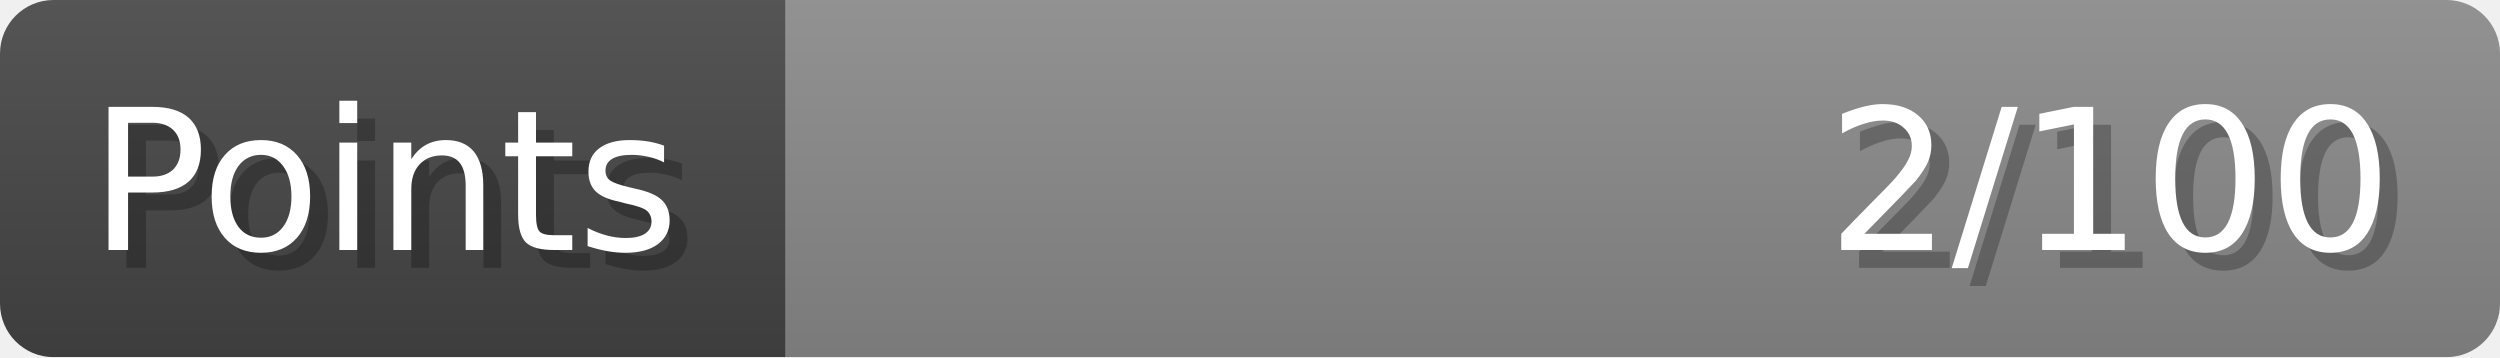
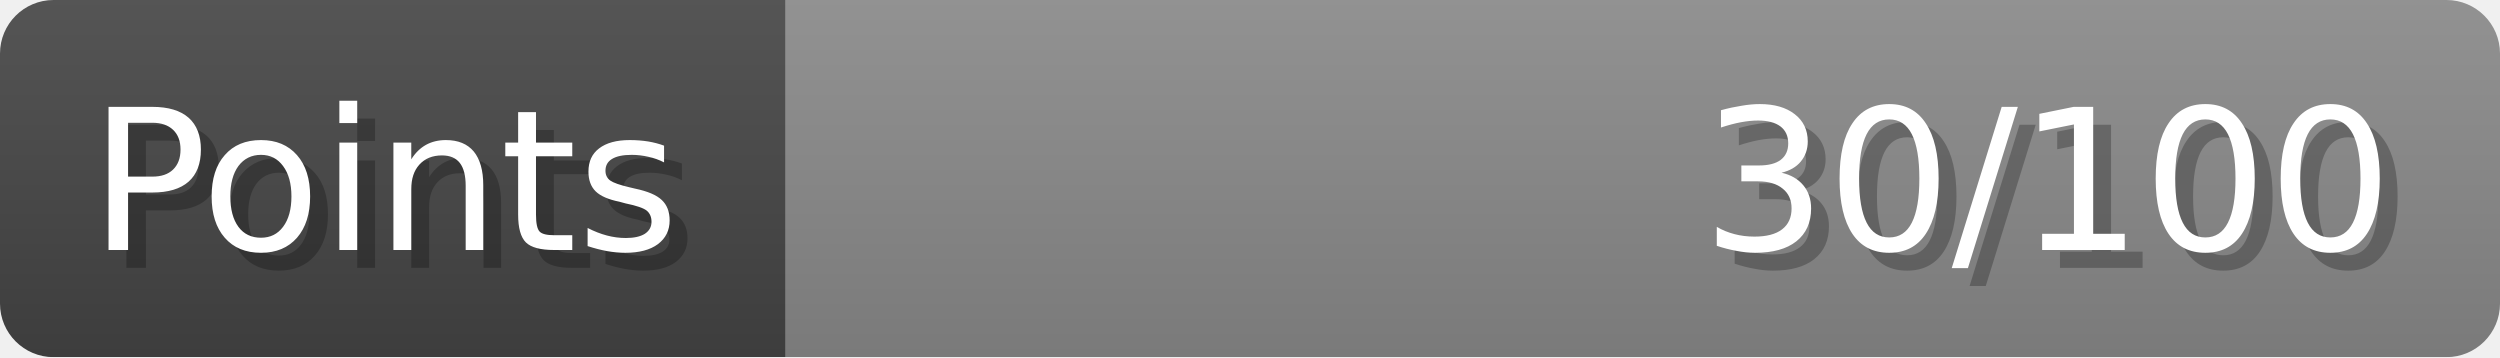
- <svg xmlns="http://www.w3.org/2000/svg" width="140px" height="20px" role="img" aria-label="Points: 2/100">
+ <svg xmlns="http://www.w3.org/2000/svg" width="140px" height="20px" role="img" aria-label="Points: 30/100">
  <linearGradient id="a" x2="0" y2="100%">
    <stop offset="0" stop-opacity=".1" stop-color="#EEE" />
    <stop offset="1" stop-opacity=".1" />
  </linearGradient>
  <mask id="m">
    <rect width="100%" height="100%" rx="3" fill="#FFF" />
  </mask>
  <g mask="url(#m)">
    <rect x="0" y="0" width="44" height="20" fill="#444" />
    <svg x="44" y="0" width="96" height="20">
      <rect width="100%" height="100%" fill="#888888" />
      <rect width="0%" height="100%" fill="#33CC11" transform="">
-         <animate attributeName="width" begin="0.5s" dur="600ms" from="0%" to="2%" repeatCount="1" fill="freeze" calcMode="spline" keyTimes="0; 1" keySplines="0.3, 0.61, 0.355, 1" />
+         <animate attributeName="width" begin="0.5s" dur="600ms" from="0%" to="30%" repeatCount="1" fill="freeze" calcMode="spline" keyTimes="0; 1" keySplines="0.3, 0.61, 0.355, 1" />
      </rect>
    </svg>
    <rect width="140" height="20" fill="url(#a)" />
  </g>
  <g aria-hidden="true" font-size="11" font-family="Verdana, DejaVu Sans, sans-serif" fill="#FFFFFF">
    <text x="6" y="15" fill="#000" opacity="0.25">Points</text>
    <text x="5" y="14">Points</text>
-     <text x="135" y="15" fill="#000" opacity="0.25" text-anchor="end">2/100</text>
-     <text x="134" y="14" text-anchor="end">2/100</text>
+     <text x="135" y="15" fill="#000" opacity="0.25" text-anchor="end">30/100</text>
+     <text x="134" y="14" text-anchor="end">30/100</text>
  </g>
</svg>
